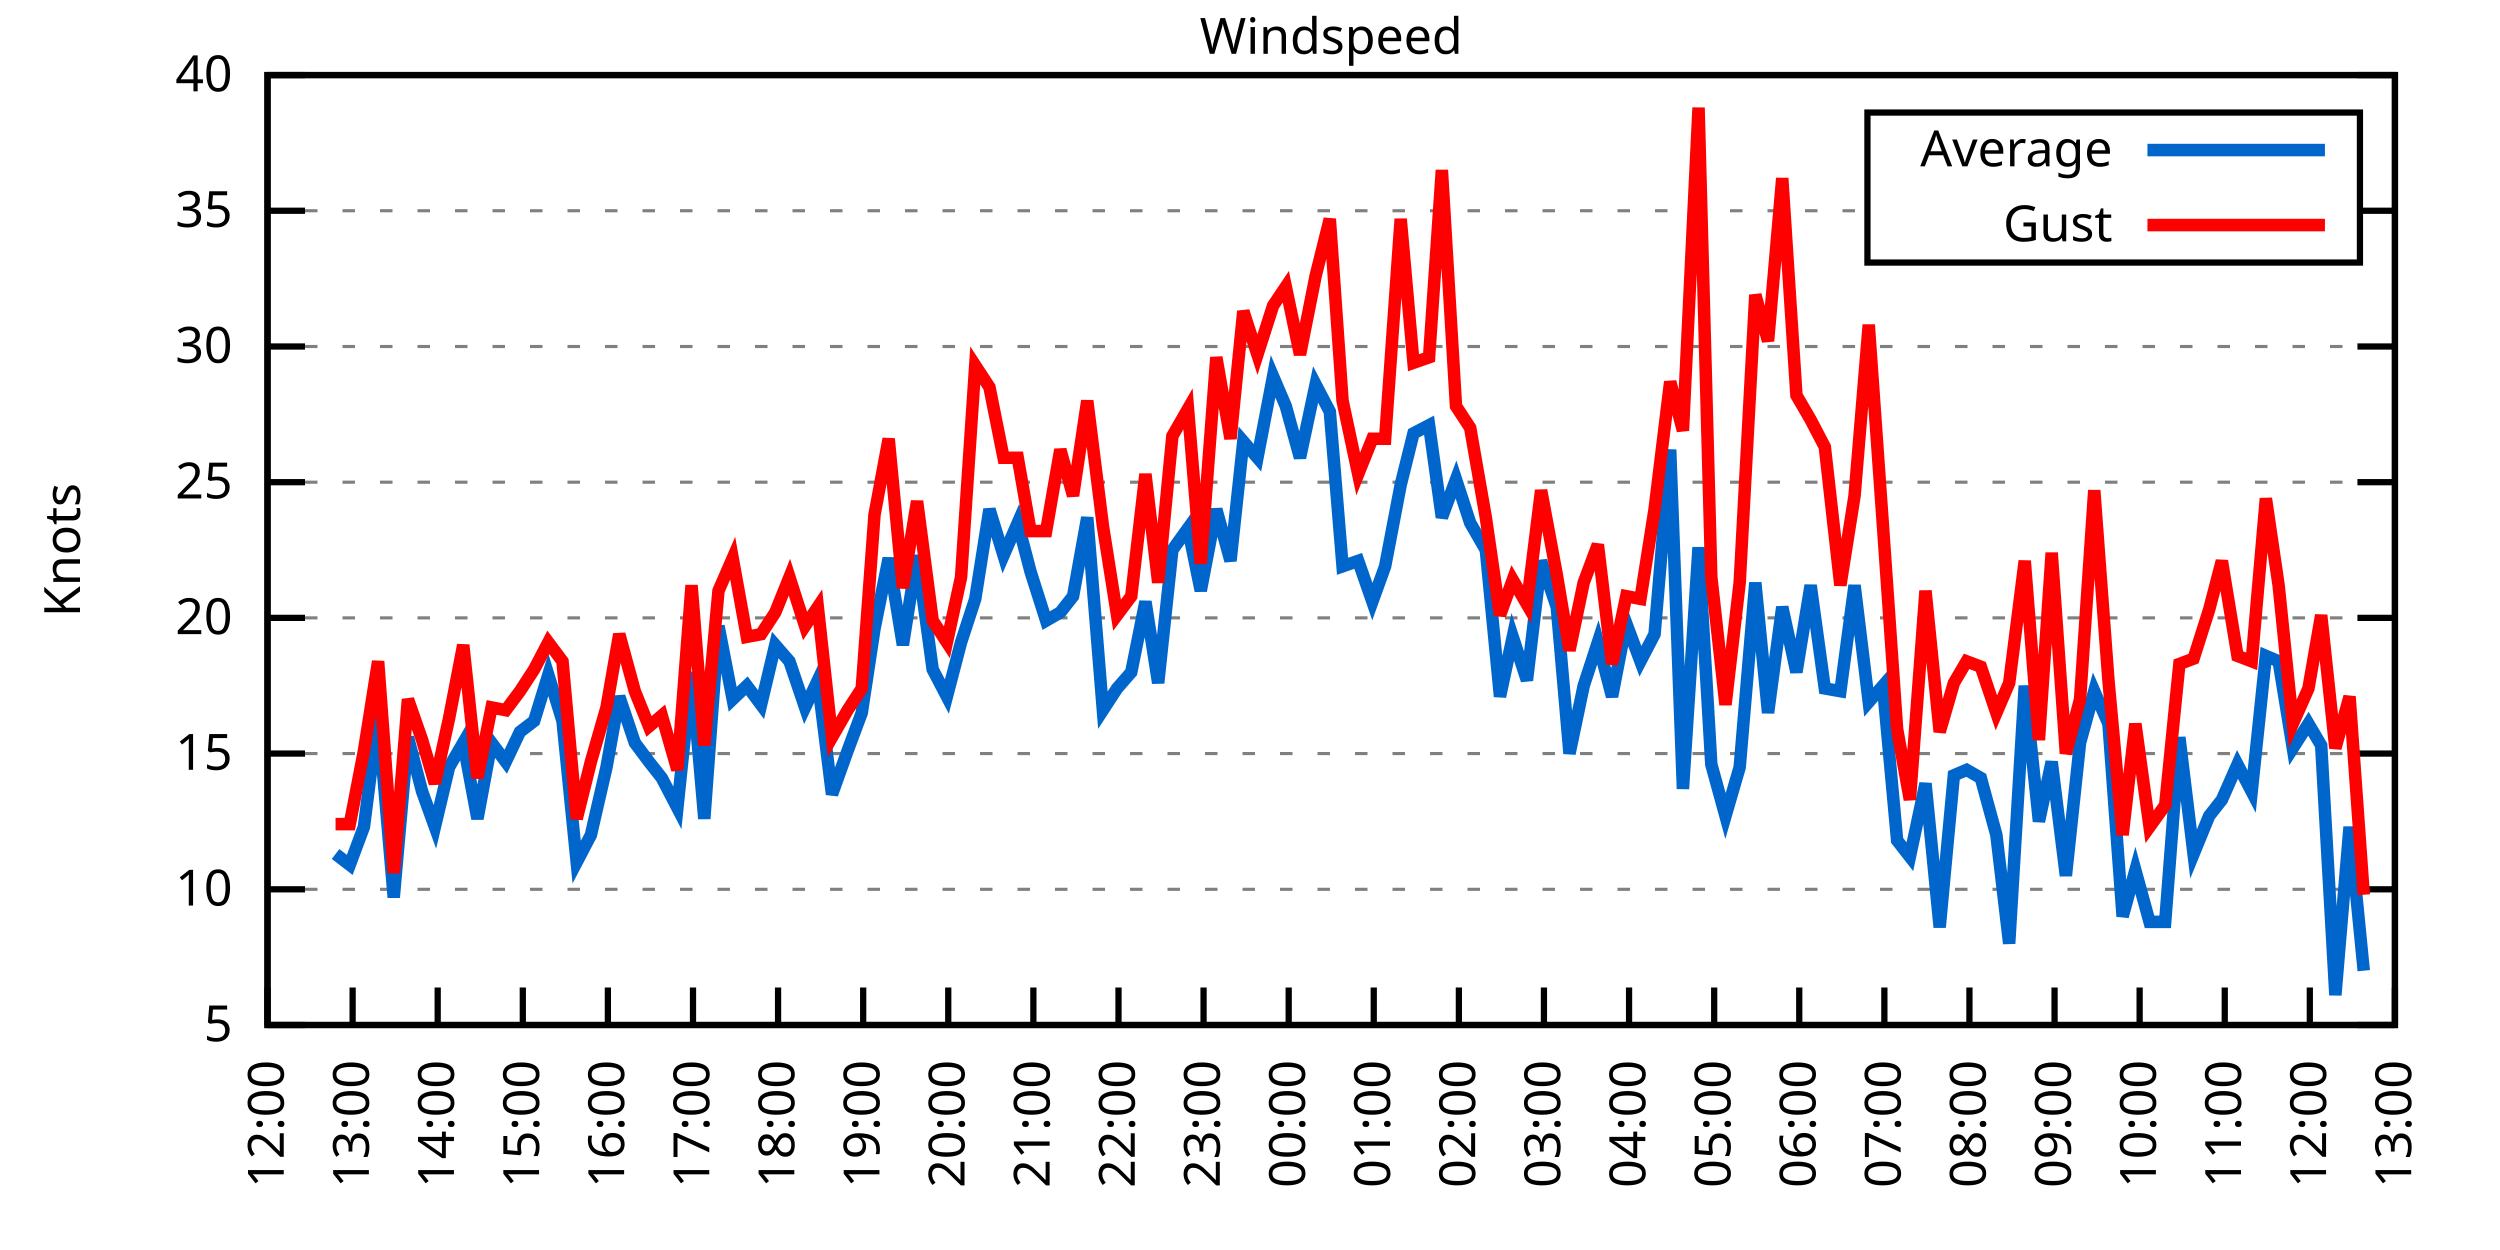
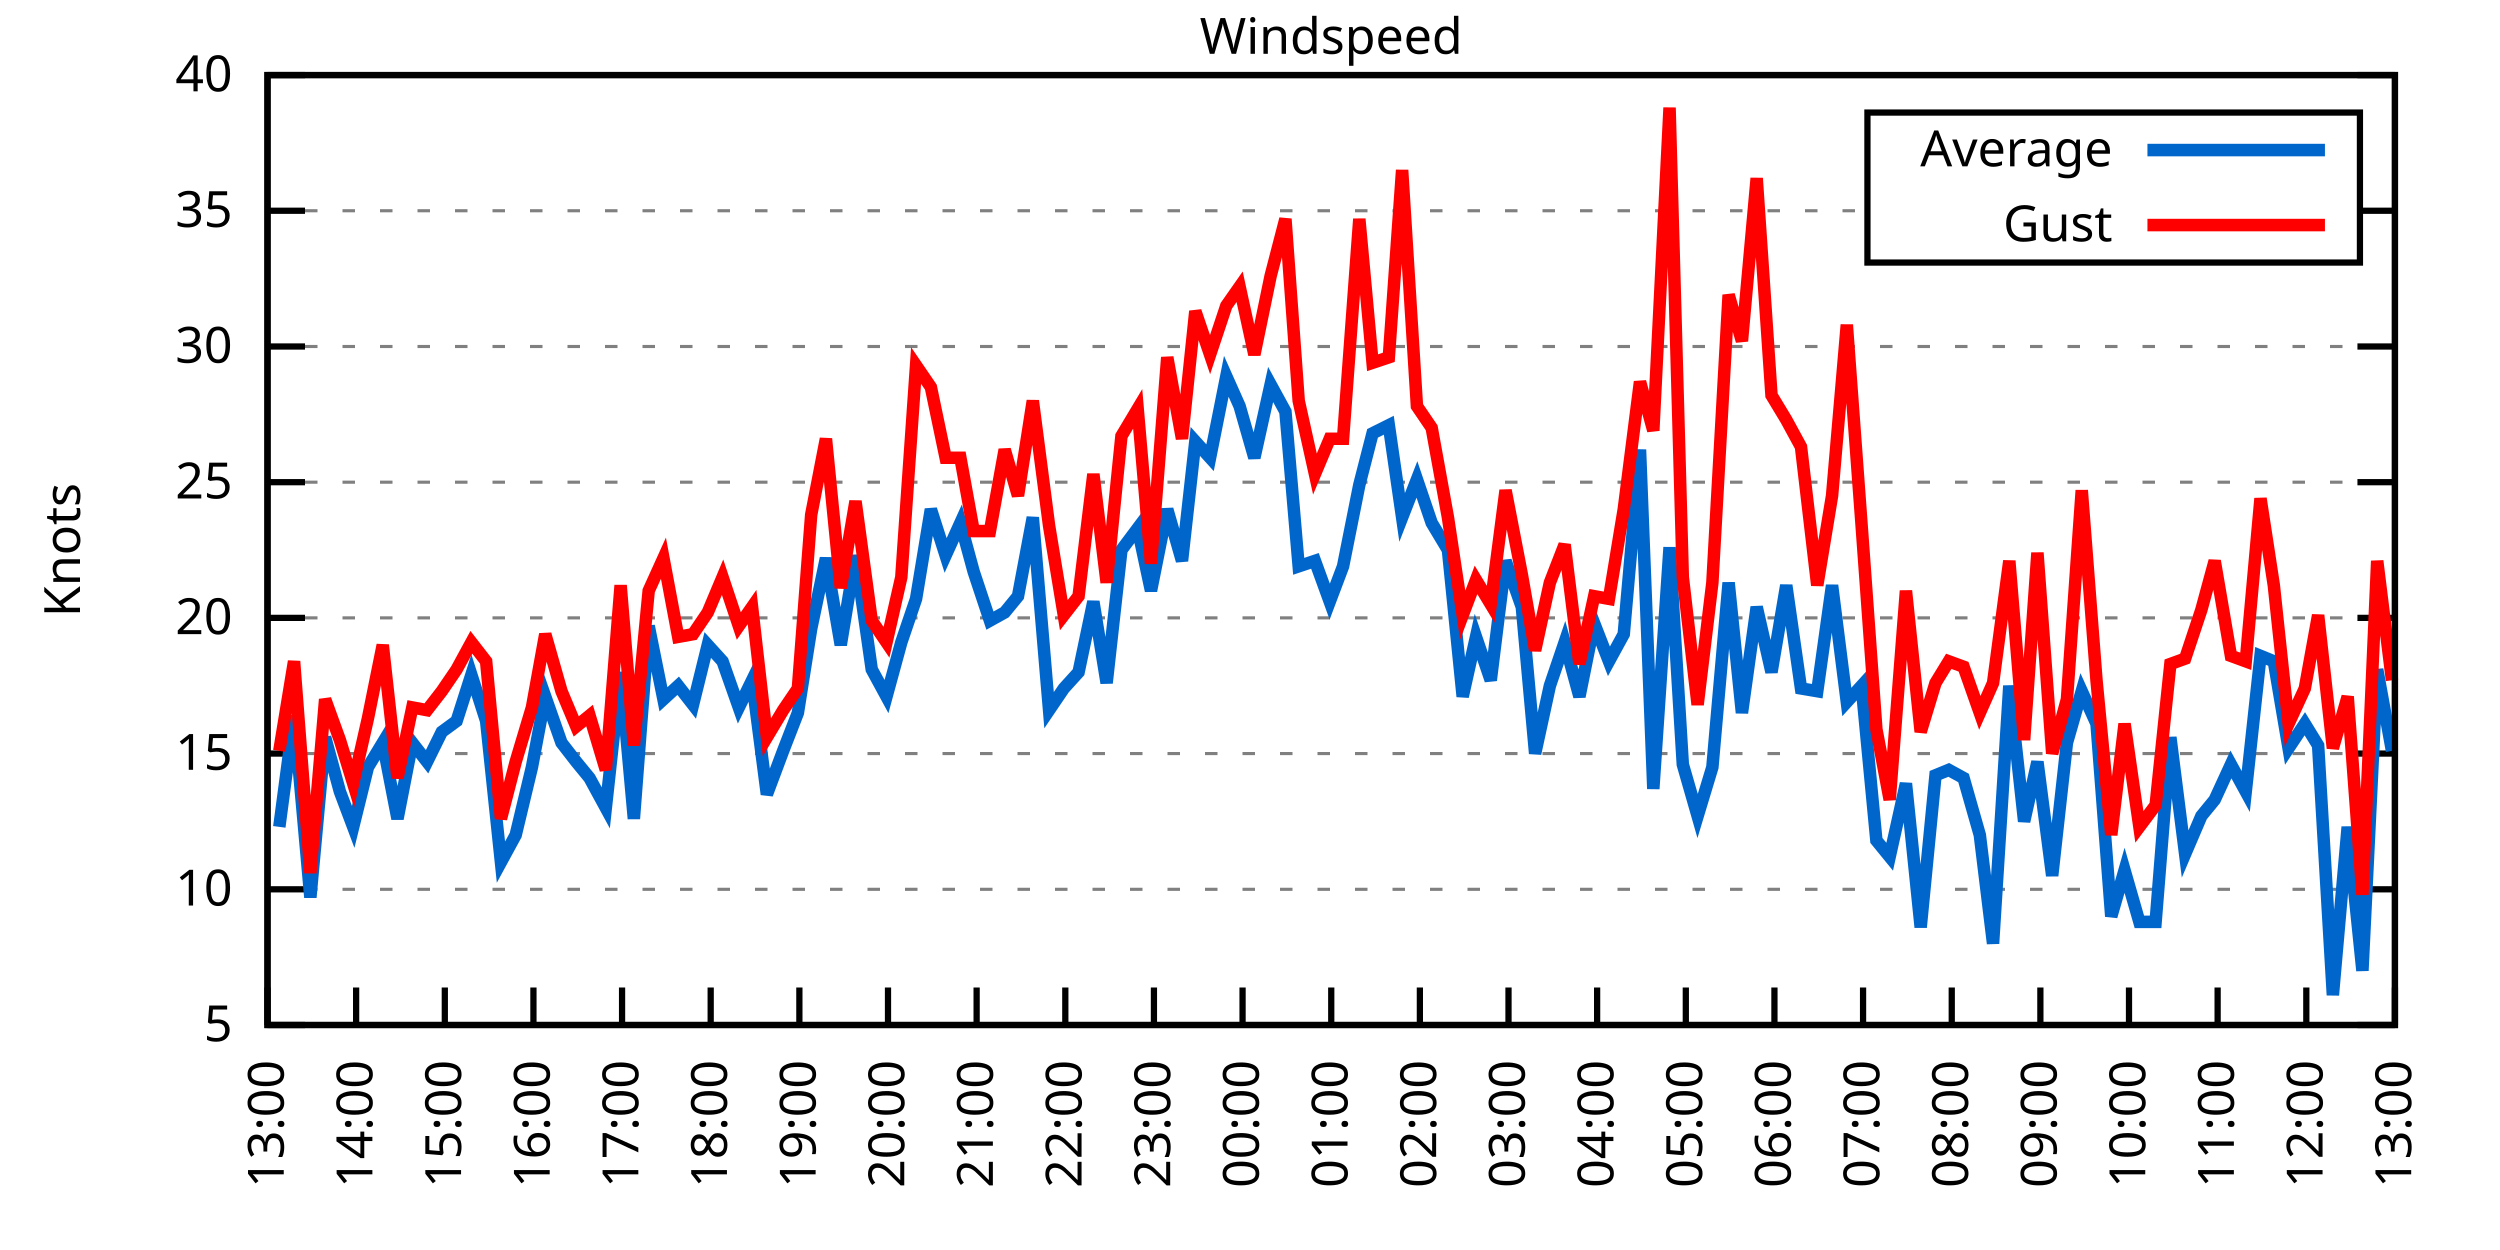
<svg xmlns="http://www.w3.org/2000/svg" xmlns:xlink="http://www.w3.org/1999/xlink" width="400" height="200" viewBox="0 0 400 200">
  <g id="gnuplot_canvas">
    <rect x="0" y="0" width="400" height="200" fill="none" />
    <defs>
      <circle id="gpDot" r="0.5" stroke-width="0.5" stroke="currentColor" />
      <path id="gpPt0" stroke-width="0.333" stroke="currentColor" d="M-1,0 h2 M0,-1 v2" />
      <path id="gpPt1" stroke-width="0.333" stroke="currentColor" d="M-1,-1 L1,1 M1,-1 L-1,1" />
      <path id="gpPt2" stroke-width="0.333" stroke="currentColor" d="M-1,0 L1,0 M0,-1 L0,1 M-1,-1 L1,1 M-1,1 L1,-1" />
      <rect id="gpPt3" stroke-width="0.333" stroke="currentColor" x="-1" y="-1" width="2" height="2" />
      <rect id="gpPt4" stroke-width="0.333" stroke="currentColor" fill="currentColor" x="-1" y="-1" width="2" height="2" />
      <circle id="gpPt5" stroke-width="0.333" stroke="currentColor" cx="0" cy="0" r="1" />
      <use xlink:href="#gpPt5" id="gpPt6" fill="currentColor" stroke="none" />
      <path id="gpPt7" stroke-width="0.333" stroke="currentColor" d="M0,-1.33 L-1.33,0.67 L1.33,0.67 z" />
      <use xlink:href="#gpPt7" id="gpPt8" fill="currentColor" stroke="none" />
      <use xlink:href="#gpPt7" id="gpPt9" stroke="currentColor" transform="rotate(180)" />
      <use xlink:href="#gpPt9" id="gpPt10" fill="currentColor" stroke="none" />
      <use xlink:href="#gpPt3" id="gpPt11" stroke="currentColor" transform="rotate(45)" />
      <use xlink:href="#gpPt11" id="gpPt12" fill="currentColor" stroke="none" />
      <path id="gpPt13" stroke-width="0.333" stroke="currentColor" d="M0,1.330 L1.265,0.411 L0.782,-1.067 L-0.782,-1.076 L-1.265,0.411 z" />
      <use xlink:href="#gpPt13" id="gpPt14" fill="currentColor" stroke="none" />
      <filter id="textbox" filterUnits="objectBoundingBox" x="0" y="0" height="1" width="1">
        <feFlood flood-color="white" flood-opacity="1" result="bgnd" />
        <feComposite in="SourceGraphic" in2="bgnd" operator="atop" />
      </filter>
      <filter id="greybox" filterUnits="objectBoundingBox" x="0" y="0" height="1" width="1">
        <feFlood flood-color="lightgrey" flood-opacity="1" result="grey" />
        <feComposite in="SourceGraphic" in2="grey" operator="atop" />
      </filter>
    </defs>
    <g fill="none" color="white" stroke="currentColor" stroke-width="1.00" stroke-linecap="butt" stroke-linejoin="miter">
</g>
    <g fill="none" color="black" stroke="currentColor" stroke-width="1.00" stroke-linecap="butt" stroke-linejoin="miter">
      <g stroke="none" shape-rendering="crispEdges">
        <polygon fill="rgb(255, 255, 255)" points="42.80,164.00 383.18,164.00 383.18,12.02 42.80,12.02 " />
      </g>
    </g>
    <g fill="none" color="black" stroke="currentColor" stroke-width="1.00" stroke-linecap="butt" stroke-linejoin="miter">
</g>
    <g fill="none" color="black" stroke="black" stroke-width="0.50" stroke-linecap="butt" stroke-linejoin="miter">
</g>
    <g fill="none" color="gray" stroke="currentColor" stroke-width="0.50" stroke-linecap="butt" stroke-linejoin="miter">
      <path stroke="gray" stroke-dasharray="2,4" class="gridline" d="M42.80,164.00 L383.19,164.00  " />
    </g>
    <g fill="none" color="gray" stroke="gray" stroke-width="1.00" stroke-linecap="butt" stroke-linejoin="miter">
</g>
    <g fill="none" color="black" stroke="currentColor" stroke-width="1.00" stroke-linecap="butt" stroke-linejoin="miter">
      <path stroke="black" d="M42.80,164.00 L48.80,164.00 M383.19,164.00 L377.19,164.00  " />
      <g transform="translate(37.20,166.60)" stroke="none" fill="black" font-family="Sans" font-size="8.00" text-anchor="end">
        <text>
          <tspan font-family="Sans"> 5</tspan>
        </text>
      </g>
    </g>
    <g fill="none" color="black" stroke="currentColor" stroke-width="1.00" stroke-linecap="butt" stroke-linejoin="miter">
</g>
    <g fill="none" color="black" stroke="black" stroke-width="0.50" stroke-linecap="butt" stroke-linejoin="miter">
</g>
    <g fill="none" color="gray" stroke="currentColor" stroke-width="0.50" stroke-linecap="butt" stroke-linejoin="miter">
      <path stroke="gray" stroke-dasharray="2,4" class="gridline" d="M42.80,142.29 L383.19,142.29  " />
    </g>
    <g fill="none" color="gray" stroke="gray" stroke-width="1.00" stroke-linecap="butt" stroke-linejoin="miter">
</g>
    <g fill="none" color="black" stroke="currentColor" stroke-width="1.00" stroke-linecap="butt" stroke-linejoin="miter">
      <path stroke="black" d="M42.80,142.29 L48.80,142.29 M383.19,142.29 L377.19,142.29  " />
      <g transform="translate(37.20,144.89)" stroke="none" fill="black" font-family="Sans" font-size="8.00" text-anchor="end">
        <text>
          <tspan font-family="Sans"> 10</tspan>
        </text>
      </g>
    </g>
    <g fill="none" color="black" stroke="currentColor" stroke-width="1.00" stroke-linecap="butt" stroke-linejoin="miter">
</g>
    <g fill="none" color="black" stroke="black" stroke-width="0.50" stroke-linecap="butt" stroke-linejoin="miter">
</g>
    <g fill="none" color="gray" stroke="currentColor" stroke-width="0.50" stroke-linecap="butt" stroke-linejoin="miter">
      <path stroke="gray" stroke-dasharray="2,4" class="gridline" d="M42.80,120.57 L383.19,120.57  " />
    </g>
    <g fill="none" color="gray" stroke="gray" stroke-width="1.00" stroke-linecap="butt" stroke-linejoin="miter">
</g>
    <g fill="none" color="black" stroke="currentColor" stroke-width="1.00" stroke-linecap="butt" stroke-linejoin="miter">
      <path stroke="black" d="M42.80,120.57 L48.80,120.57 M383.19,120.57 L377.19,120.57  " />
      <g transform="translate(37.20,123.17)" stroke="none" fill="black" font-family="Sans" font-size="8.00" text-anchor="end">
        <text>
          <tspan font-family="Sans"> 15</tspan>
        </text>
      </g>
    </g>
    <g fill="none" color="black" stroke="currentColor" stroke-width="1.00" stroke-linecap="butt" stroke-linejoin="miter">
</g>
    <g fill="none" color="black" stroke="black" stroke-width="0.50" stroke-linecap="butt" stroke-linejoin="miter">
</g>
    <g fill="none" color="gray" stroke="currentColor" stroke-width="0.50" stroke-linecap="butt" stroke-linejoin="miter">
      <path stroke="gray" stroke-dasharray="2,4" class="gridline" d="M42.80,98.86 L383.19,98.86  " />
    </g>
    <g fill="none" color="gray" stroke="gray" stroke-width="1.00" stroke-linecap="butt" stroke-linejoin="miter">
</g>
    <g fill="none" color="black" stroke="currentColor" stroke-width="1.00" stroke-linecap="butt" stroke-linejoin="miter">
      <path stroke="black" d="M42.80,98.86 L48.80,98.86 M383.19,98.86 L377.19,98.86  " />
      <g transform="translate(37.20,101.46)" stroke="none" fill="black" font-family="Sans" font-size="8.00" text-anchor="end">
        <text>
          <tspan font-family="Sans"> 20</tspan>
        </text>
      </g>
    </g>
    <g fill="none" color="black" stroke="currentColor" stroke-width="1.00" stroke-linecap="butt" stroke-linejoin="miter">
</g>
    <g fill="none" color="black" stroke="black" stroke-width="0.50" stroke-linecap="butt" stroke-linejoin="miter">
</g>
    <g fill="none" color="gray" stroke="currentColor" stroke-width="0.50" stroke-linecap="butt" stroke-linejoin="miter">
      <path stroke="gray" stroke-dasharray="2,4" class="gridline" d="M42.80,77.15 L383.19,77.15  " />
    </g>
    <g fill="none" color="gray" stroke="gray" stroke-width="1.00" stroke-linecap="butt" stroke-linejoin="miter">
</g>
    <g fill="none" color="black" stroke="currentColor" stroke-width="1.00" stroke-linecap="butt" stroke-linejoin="miter">
      <path stroke="black" d="M42.80,77.15 L48.80,77.15 M383.19,77.15 L377.19,77.15  " />
      <g transform="translate(37.20,79.75)" stroke="none" fill="black" font-family="Sans" font-size="8.00" text-anchor="end">
        <text>
          <tspan font-family="Sans"> 25</tspan>
        </text>
      </g>
    </g>
    <g fill="none" color="black" stroke="currentColor" stroke-width="1.00" stroke-linecap="butt" stroke-linejoin="miter">
</g>
    <g fill="none" color="black" stroke="black" stroke-width="0.50" stroke-linecap="butt" stroke-linejoin="miter">
</g>
    <g fill="none" color="gray" stroke="currentColor" stroke-width="0.50" stroke-linecap="butt" stroke-linejoin="miter">
      <path stroke="gray" stroke-dasharray="2,4" class="gridline" d="M42.80,55.44 L383.19,55.44  " />
    </g>
    <g fill="none" color="gray" stroke="gray" stroke-width="1.00" stroke-linecap="butt" stroke-linejoin="miter">
</g>
    <g fill="none" color="black" stroke="currentColor" stroke-width="1.00" stroke-linecap="butt" stroke-linejoin="miter">
      <path stroke="black" d="M42.80,55.44 L48.80,55.44 M383.19,55.44 L377.19,55.44  " />
      <g transform="translate(37.20,58.04)" stroke="none" fill="black" font-family="Sans" font-size="8.00" text-anchor="end">
        <text>
          <tspan font-family="Sans"> 30</tspan>
        </text>
      </g>
    </g>
    <g fill="none" color="black" stroke="currentColor" stroke-width="1.00" stroke-linecap="butt" stroke-linejoin="miter">
</g>
    <g fill="none" color="black" stroke="black" stroke-width="0.50" stroke-linecap="butt" stroke-linejoin="miter">
</g>
    <g fill="none" color="gray" stroke="currentColor" stroke-width="0.50" stroke-linecap="butt" stroke-linejoin="miter">
      <path stroke="gray" stroke-dasharray="2,4" class="gridline" d="M42.80,33.72 L298.79,33.72 M377.59,33.72 L383.19,33.72  " />
    </g>
    <g fill="none" color="gray" stroke="gray" stroke-width="1.00" stroke-linecap="butt" stroke-linejoin="miter">
</g>
    <g fill="none" color="black" stroke="currentColor" stroke-width="1.00" stroke-linecap="butt" stroke-linejoin="miter">
      <path stroke="black" d="M42.80,33.72 L48.80,33.72 M383.19,33.72 L377.19,33.72  " />
      <g transform="translate(37.20,36.32)" stroke="none" fill="black" font-family="Sans" font-size="8.00" text-anchor="end">
        <text>
          <tspan font-family="Sans"> 35</tspan>
        </text>
      </g>
    </g>
    <g fill="none" color="black" stroke="currentColor" stroke-width="1.00" stroke-linecap="butt" stroke-linejoin="miter">
</g>
    <g fill="none" color="black" stroke="black" stroke-width="0.50" stroke-linecap="butt" stroke-linejoin="miter">
</g>
    <g fill="none" color="gray" stroke="currentColor" stroke-width="0.50" stroke-linecap="butt" stroke-linejoin="miter">
      <path stroke="gray" stroke-dasharray="2,4" class="gridline" d="M42.80,12.01 L383.19,12.01  " />
    </g>
    <g fill="none" color="gray" stroke="gray" stroke-width="1.00" stroke-linecap="butt" stroke-linejoin="miter">
</g>
    <g fill="none" color="black" stroke="currentColor" stroke-width="1.00" stroke-linecap="butt" stroke-linejoin="miter">
      <path stroke="black" d="M42.80,12.01 L48.80,12.01 M383.19,12.01 L377.19,12.01  " />
      <g transform="translate(37.20,14.61)" stroke="none" fill="black" font-family="Sans" font-size="8.00" text-anchor="end">
        <text>
          <tspan font-family="Sans"> 40</tspan>
        </text>
      </g>
    </g>
    <g fill="none" color="black" stroke="currentColor" stroke-width="1.00" stroke-linecap="butt" stroke-linejoin="miter">
      <path stroke="black" d="M42.80,164.00 L42.80,158.00  " />
      <g transform="translate(45.40,169.60) rotate(270.00)" stroke="none" fill="black" font-family="Sans" font-size="8.00" text-anchor="end">
        <text>
-           <tspan font-family="Sans">12:00</tspan>
-         </text>
-       </g>
-     </g>
-     <g fill="none" color="black" stroke="currentColor" stroke-width="1.00" stroke-linecap="butt" stroke-linejoin="miter">
-       <path stroke="black" d="M56.42,164.00 L56.42,158.00  " />
-       <g transform="translate(59.02,169.60) rotate(270.00)" stroke="none" fill="black" font-family="Sans" font-size="8.00" text-anchor="end">
-         <text>
          <tspan font-family="Sans">13:00</tspan>
        </text>
      </g>
    </g>
    <g fill="none" color="black" stroke="currentColor" stroke-width="1.00" stroke-linecap="butt" stroke-linejoin="miter">
-       <path stroke="black" d="M70.03,164.00 L70.03,158.00  " />
-       <g transform="translate(72.63,169.60) rotate(270.00)" stroke="none" fill="black" font-family="Sans" font-size="8.00" text-anchor="end">
+       <path stroke="black" d="M56.98,164.00 L56.98,158.00  " />
+       <g transform="translate(59.58,169.60) rotate(270.00)" stroke="none" fill="black" font-family="Sans" font-size="8.00" text-anchor="end">
        <text>
          <tspan font-family="Sans">14:00</tspan>
        </text>
      </g>
    </g>
    <g fill="none" color="black" stroke="currentColor" stroke-width="1.00" stroke-linecap="butt" stroke-linejoin="miter">
-       <path stroke="black" d="M83.65,164.00 L83.65,158.00  " />
-       <g transform="translate(86.25,169.60) rotate(270.00)" stroke="none" fill="black" font-family="Sans" font-size="8.00" text-anchor="end">
+       <path stroke="black" d="M71.17,164.00 L71.17,158.00  " />
+       <g transform="translate(73.77,169.60) rotate(270.00)" stroke="none" fill="black" font-family="Sans" font-size="8.00" text-anchor="end">
        <text>
          <tspan font-family="Sans">15:00</tspan>
        </text>
      </g>
    </g>
    <g fill="none" color="black" stroke="currentColor" stroke-width="1.00" stroke-linecap="butt" stroke-linejoin="miter">
-       <path stroke="black" d="M97.26,164.00 L97.26,158.00  " />
-       <g transform="translate(99.86,169.60) rotate(270.00)" stroke="none" fill="black" font-family="Sans" font-size="8.00" text-anchor="end">
+       <path stroke="black" d="M85.35,164.00 L85.35,158.00  " />
+       <g transform="translate(87.95,169.60) rotate(270.00)" stroke="none" fill="black" font-family="Sans" font-size="8.00" text-anchor="end">
        <text>
          <tspan font-family="Sans">16:00</tspan>
        </text>
      </g>
    </g>
    <g fill="none" color="black" stroke="currentColor" stroke-width="1.00" stroke-linecap="butt" stroke-linejoin="miter">
-       <path stroke="black" d="M110.88,164.00 L110.88,158.00  " />
-       <g transform="translate(113.48,169.60) rotate(270.00)" stroke="none" fill="black" font-family="Sans" font-size="8.00" text-anchor="end">
+       <path stroke="black" d="M99.53,164.00 L99.53,158.00  " />
+       <g transform="translate(102.13,169.60) rotate(270.00)" stroke="none" fill="black" font-family="Sans" font-size="8.00" text-anchor="end">
        <text>
          <tspan font-family="Sans">17:00</tspan>
        </text>
      </g>
    </g>
    <g fill="none" color="black" stroke="currentColor" stroke-width="1.00" stroke-linecap="butt" stroke-linejoin="miter">
-       <path stroke="black" d="M124.49,164.00 L124.49,158.00  " />
-       <g transform="translate(127.09,169.60) rotate(270.00)" stroke="none" fill="black" font-family="Sans" font-size="8.00" text-anchor="end">
+       <path stroke="black" d="M113.71,164.00 L113.71,158.00  " />
+       <g transform="translate(116.31,169.60) rotate(270.00)" stroke="none" fill="black" font-family="Sans" font-size="8.00" text-anchor="end">
        <text>
          <tspan font-family="Sans">18:00</tspan>
        </text>
      </g>
    </g>
    <g fill="none" color="black" stroke="currentColor" stroke-width="1.00" stroke-linecap="butt" stroke-linejoin="miter">
-       <path stroke="black" d="M138.11,164.00 L138.11,158.00  " />
-       <g transform="translate(140.71,169.60) rotate(270.00)" stroke="none" fill="black" font-family="Sans" font-size="8.00" text-anchor="end">
+       <path stroke="black" d="M127.90,164.00 L127.90,158.00  " />
+       <g transform="translate(130.50,169.60) rotate(270.00)" stroke="none" fill="black" font-family="Sans" font-size="8.00" text-anchor="end">
        <text>
          <tspan font-family="Sans">19:00</tspan>
        </text>
      </g>
    </g>
    <g fill="none" color="black" stroke="currentColor" stroke-width="1.00" stroke-linecap="butt" stroke-linejoin="miter">
-       <path stroke="black" d="M151.72,164.00 L151.72,158.00  " />
-       <g transform="translate(154.32,169.60) rotate(270.00)" stroke="none" fill="black" font-family="Sans" font-size="8.00" text-anchor="end">
+       <path stroke="black" d="M142.08,164.00 L142.08,158.00  " />
+       <g transform="translate(144.68,169.60) rotate(270.00)" stroke="none" fill="black" font-family="Sans" font-size="8.00" text-anchor="end">
        <text>
          <tspan font-family="Sans">20:00</tspan>
        </text>
      </g>
    </g>
    <g fill="none" color="black" stroke="currentColor" stroke-width="1.00" stroke-linecap="butt" stroke-linejoin="miter">
-       <path stroke="black" d="M165.34,164.00 L165.34,158.00  " />
-       <g transform="translate(167.94,169.60) rotate(270.00)" stroke="none" fill="black" font-family="Sans" font-size="8.00" text-anchor="end">
+       <path stroke="black" d="M156.26,164.00 L156.26,158.00  " />
+       <g transform="translate(158.86,169.60) rotate(270.00)" stroke="none" fill="black" font-family="Sans" font-size="8.00" text-anchor="end">
        <text>
          <tspan font-family="Sans">21:00</tspan>
        </text>
      </g>
    </g>
    <g fill="none" color="black" stroke="currentColor" stroke-width="1.00" stroke-linecap="butt" stroke-linejoin="miter">
-       <path stroke="black" d="M178.96,164.00 L178.96,158.00  " />
-       <g transform="translate(181.56,169.60) rotate(270.00)" stroke="none" fill="black" font-family="Sans" font-size="8.00" text-anchor="end">
+       <path stroke="black" d="M170.45,164.00 L170.45,158.00  " />
+       <g transform="translate(173.05,169.60) rotate(270.00)" stroke="none" fill="black" font-family="Sans" font-size="8.00" text-anchor="end">
        <text>
          <tspan font-family="Sans">22:00</tspan>
        </text>
      </g>
    </g>
    <g fill="none" color="black" stroke="currentColor" stroke-width="1.00" stroke-linecap="butt" stroke-linejoin="miter">
-       <path stroke="black" d="M192.57,164.00 L192.57,158.00  " />
-       <g transform="translate(195.17,169.60) rotate(270.00)" stroke="none" fill="black" font-family="Sans" font-size="8.00" text-anchor="end">
+       <path stroke="black" d="M184.63,164.00 L184.63,158.00  " />
+       <g transform="translate(187.23,169.60) rotate(270.00)" stroke="none" fill="black" font-family="Sans" font-size="8.00" text-anchor="end">
        <text>
          <tspan font-family="Sans">23:00</tspan>
        </text>
      </g>
    </g>
    <g fill="none" color="black" stroke="currentColor" stroke-width="1.00" stroke-linecap="butt" stroke-linejoin="miter">
-       <path stroke="black" d="M206.19,164.00 L206.19,158.00  " />
-       <g transform="translate(208.79,169.60) rotate(270.00)" stroke="none" fill="black" font-family="Sans" font-size="8.00" text-anchor="end">
+       <path stroke="black" d="M198.81,164.00 L198.81,158.00  " />
+       <g transform="translate(201.41,169.60) rotate(270.00)" stroke="none" fill="black" font-family="Sans" font-size="8.00" text-anchor="end">
        <text>
          <tspan font-family="Sans">00:00</tspan>
        </text>
      </g>
    </g>
    <g fill="none" color="black" stroke="currentColor" stroke-width="1.00" stroke-linecap="butt" stroke-linejoin="miter">
-       <path stroke="black" d="M219.80,164.00 L219.80,158.00  " />
-       <g transform="translate(222.40,169.60) rotate(270.00)" stroke="none" fill="black" font-family="Sans" font-size="8.00" text-anchor="end">
+       <path stroke="black" d="M213.00,164.00 L213.00,158.00  " />
+       <g transform="translate(215.60,169.60) rotate(270.00)" stroke="none" fill="black" font-family="Sans" font-size="8.00" text-anchor="end">
        <text>
          <tspan font-family="Sans">01:00</tspan>
        </text>
      </g>
    </g>
    <g fill="none" color="black" stroke="currentColor" stroke-width="1.00" stroke-linecap="butt" stroke-linejoin="miter">
-       <path stroke="black" d="M233.42,164.00 L233.42,158.00  " />
-       <g transform="translate(236.02,169.60) rotate(270.00)" stroke="none" fill="black" font-family="Sans" font-size="8.00" text-anchor="end">
+       <path stroke="black" d="M227.18,164.00 L227.18,158.00  " />
+       <g transform="translate(229.78,169.60) rotate(270.00)" stroke="none" fill="black" font-family="Sans" font-size="8.00" text-anchor="end">
        <text>
          <tspan font-family="Sans">02:00</tspan>
        </text>
      </g>
    </g>
    <g fill="none" color="black" stroke="currentColor" stroke-width="1.00" stroke-linecap="butt" stroke-linejoin="miter">
-       <path stroke="black" d="M247.03,164.00 L247.03,158.00  " />
-       <g transform="translate(249.63,169.60) rotate(270.00)" stroke="none" fill="black" font-family="Sans" font-size="8.00" text-anchor="end">
+       <path stroke="black" d="M241.36,164.00 L241.36,158.00  " />
+       <g transform="translate(243.96,169.60) rotate(270.00)" stroke="none" fill="black" font-family="Sans" font-size="8.00" text-anchor="end">
        <text>
          <tspan font-family="Sans">03:00</tspan>
        </text>
      </g>
    </g>
    <g fill="none" color="black" stroke="currentColor" stroke-width="1.00" stroke-linecap="butt" stroke-linejoin="miter">
-       <path stroke="black" d="M260.65,164.00 L260.65,158.00  " />
-       <g transform="translate(263.25,169.60) rotate(270.00)" stroke="none" fill="black" font-family="Sans" font-size="8.00" text-anchor="end">
+       <path stroke="black" d="M255.54,164.00 L255.54,158.00  " />
+       <g transform="translate(258.14,169.60) rotate(270.00)" stroke="none" fill="black" font-family="Sans" font-size="8.00" text-anchor="end">
        <text>
          <tspan font-family="Sans">04:00</tspan>
        </text>
      </g>
    </g>
    <g fill="none" color="black" stroke="currentColor" stroke-width="1.00" stroke-linecap="butt" stroke-linejoin="miter">
-       <path stroke="black" d="M274.27,164.00 L274.27,158.00  " />
-       <g transform="translate(276.87,169.60) rotate(270.00)" stroke="none" fill="black" font-family="Sans" font-size="8.00" text-anchor="end">
+       <path stroke="black" d="M269.73,164.00 L269.73,158.00  " />
+       <g transform="translate(272.33,169.60) rotate(270.00)" stroke="none" fill="black" font-family="Sans" font-size="8.00" text-anchor="end">
        <text>
          <tspan font-family="Sans">05:00</tspan>
        </text>
      </g>
    </g>
    <g fill="none" color="black" stroke="currentColor" stroke-width="1.00" stroke-linecap="butt" stroke-linejoin="miter">
-       <path stroke="black" d="M287.88,164.00 L287.88,158.00  " />
-       <g transform="translate(290.48,169.60) rotate(270.00)" stroke="none" fill="black" font-family="Sans" font-size="8.00" text-anchor="end">
+       <path stroke="black" d="M283.91,164.00 L283.91,158.00  " />
+       <g transform="translate(286.51,169.60) rotate(270.00)" stroke="none" fill="black" font-family="Sans" font-size="8.00" text-anchor="end">
        <text>
          <tspan font-family="Sans">06:00</tspan>
        </text>
      </g>
    </g>
    <g fill="none" color="black" stroke="currentColor" stroke-width="1.00" stroke-linecap="butt" stroke-linejoin="miter">
-       <path stroke="black" d="M301.50,164.00 L301.50,158.00  " />
-       <g transform="translate(304.10,169.60) rotate(270.00)" stroke="none" fill="black" font-family="Sans" font-size="8.00" text-anchor="end">
+       <path stroke="black" d="M298.09,164.00 L298.09,158.00  " />
+       <g transform="translate(300.69,169.60) rotate(270.00)" stroke="none" fill="black" font-family="Sans" font-size="8.00" text-anchor="end">
        <text>
          <tspan font-family="Sans">07:00</tspan>
        </text>
      </g>
    </g>
    <g fill="none" color="black" stroke="currentColor" stroke-width="1.00" stroke-linecap="butt" stroke-linejoin="miter">
-       <path stroke="black" d="M315.11,164.00 L315.11,158.00  " />
-       <g transform="translate(317.71,169.60) rotate(270.00)" stroke="none" fill="black" font-family="Sans" font-size="8.00" text-anchor="end">
+       <path stroke="black" d="M312.28,164.00 L312.28,158.00  " />
+       <g transform="translate(314.88,169.60) rotate(270.00)" stroke="none" fill="black" font-family="Sans" font-size="8.00" text-anchor="end">
        <text>
          <tspan font-family="Sans">08:00</tspan>
        </text>
      </g>
    </g>
    <g fill="none" color="black" stroke="currentColor" stroke-width="1.00" stroke-linecap="butt" stroke-linejoin="miter">
-       <path stroke="black" d="M328.73,164.00 L328.73,158.00  " />
-       <g transform="translate(331.33,169.60) rotate(270.00)" stroke="none" fill="black" font-family="Sans" font-size="8.00" text-anchor="end">
+       <path stroke="black" d="M326.46,164.00 L326.46,158.00  " />
+       <g transform="translate(329.06,169.60) rotate(270.00)" stroke="none" fill="black" font-family="Sans" font-size="8.00" text-anchor="end">
        <text>
          <tspan font-family="Sans">09:00</tspan>
        </text>
      </g>
    </g>
    <g fill="none" color="black" stroke="currentColor" stroke-width="1.00" stroke-linecap="butt" stroke-linejoin="miter">
-       <path stroke="black" d="M342.34,164.00 L342.34,158.00  " />
-       <g transform="translate(344.94,169.60) rotate(270.00)" stroke="none" fill="black" font-family="Sans" font-size="8.00" text-anchor="end">
+       <path stroke="black" d="M340.64,164.00 L340.64,158.00  " />
+       <g transform="translate(343.24,169.60) rotate(270.00)" stroke="none" fill="black" font-family="Sans" font-size="8.00" text-anchor="end">
        <text>
          <tspan font-family="Sans">10:00</tspan>
        </text>
      </g>
    </g>
    <g fill="none" color="black" stroke="currentColor" stroke-width="1.00" stroke-linecap="butt" stroke-linejoin="miter">
-       <path stroke="black" d="M355.96,164.00 L355.96,158.00  " />
-       <g transform="translate(358.56,169.60) rotate(270.00)" stroke="none" fill="black" font-family="Sans" font-size="8.00" text-anchor="end">
+       <path stroke="black" d="M354.82,164.00 L354.82,158.00  " />
+       <g transform="translate(357.42,169.60) rotate(270.00)" stroke="none" fill="black" font-family="Sans" font-size="8.00" text-anchor="end">
        <text>
          <tspan font-family="Sans">11:00</tspan>
        </text>
      </g>
    </g>
    <g fill="none" color="black" stroke="currentColor" stroke-width="1.00" stroke-linecap="butt" stroke-linejoin="miter">
-       <path stroke="black" d="M369.57,164.00 L369.57,158.00  " />
-       <g transform="translate(372.17,169.60) rotate(270.00)" stroke="none" fill="black" font-family="Sans" font-size="8.00" text-anchor="end">
+       <path stroke="black" d="M369.01,164.00 L369.01,158.00  " />
+       <g transform="translate(371.61,169.60) rotate(270.00)" stroke="none" fill="black" font-family="Sans" font-size="8.00" text-anchor="end">
        <text>
          <tspan font-family="Sans">12:00</tspan>
        </text>
      </g>
    </g>
    <g fill="none" color="black" stroke="currentColor" stroke-width="1.00" stroke-linecap="butt" stroke-linejoin="miter">
      <path stroke="black" d="M383.19,164.00 L383.19,158.00  " />
      <g transform="translate(385.79,169.60) rotate(270.00)" stroke="none" fill="black" font-family="Sans" font-size="8.00" text-anchor="end">
        <text>
          <tspan font-family="Sans">13:00</tspan>
        </text>
      </g>
    </g>
    <g fill="none" color="black" stroke="currentColor" stroke-width="1.00" stroke-linecap="butt" stroke-linejoin="miter">
</g>
    <g fill="none" color="black" stroke="currentColor" stroke-width="1.00" stroke-linecap="butt" stroke-linejoin="miter">
      <path stroke="black" d="M42.80,12.01 L42.80,164.00 L383.19,164.00 L383.19,12.01 L42.80,12.01 Z  " />
    </g>
    <g fill="none" color="black" stroke="currentColor" stroke-width="1.00" stroke-linecap="butt" stroke-linejoin="miter">
</g>
    <g fill="none" color="black" stroke="currentColor" stroke-width="1.00" stroke-linecap="butt" stroke-linejoin="miter">
      <path stroke="black" d="M298.79,42.01 L298.79,18.01 L377.59,18.01 L377.59,42.01 L298.79,42.01 Z  " />
    </g>
    <g id="Windspeed_plot_1">
      <g fill="none" color="white" stroke="black" stroke-width="2.00" stroke-linecap="butt" stroke-linejoin="miter">
</g>
      <g fill="none" color="black" stroke="currentColor" stroke-width="2.00" stroke-linecap="butt" stroke-linejoin="miter">
        <g transform="translate(337.99,26.61)" stroke="none" fill="black" font-family="Sans" font-size="8.00" text-anchor="end">
          <text>
            <tspan font-family="Sans">Average</tspan>
          </text>
        </g>
      </g>
      <g fill="none" color="black" stroke="currentColor" stroke-width="2.00" stroke-linecap="butt" stroke-linejoin="miter">
-         <path stroke="rgb(  0, 102, 204)" d="M343.59,24.01 L371.99,24.01 M53.69,136.64 L55.96,138.38 L58.23,132.30 L60.50,114.49 L63.00,143.59 L65.27,117.97   L67.54,126.65 L69.58,132.30 L71.85,122.75 L74.12,118.84 L76.39,131.00 L78.65,118.84 L80.92,121.88 L83.19,117.10   L85.46,115.36 L87.73,107.98 L90.00,115.36 L92.27,137.94 L94.54,133.60 L97.04,122.75 L99.08,111.45 L101.57,118.84   L103.84,121.88 L105.89,124.48 L108.38,129.26 L110.65,107.55 L112.69,131.00 L114.96,100.16 L117.23,111.89 L119.50,109.72   L121.77,112.76 L124.04,103.20 L126.31,105.81 L128.81,113.19 L130.85,108.85 L133.12,127.09 L135.61,120.14 L137.88,114.06   L139.92,100.60 L142.19,89.31 L144.46,103.20 L146.73,88.87 L149.23,107.11 L151.50,111.45 L153.77,102.77 L156.04,95.82   L158.31,81.49 L160.57,88.87 L162.84,83.66 L164.89,91.48 L167.38,99.30 L169.65,97.99 L171.69,95.39 L173.96,82.79   L176.46,113.63 L178.73,110.15 L181.00,107.55 L183.27,96.26 L185.31,109.28 L187.58,88.00 L190.08,84.53 L192.12,94.52   L194.61,81.49 L196.88,89.74 L198.93,70.63 L201.19,73.24 L203.69,60.21 L205.73,64.99 L208.00,73.24 L210.50,61.52   L212.77,65.86 L214.81,90.61 L217.31,89.74 L219.58,96.26 L221.62,90.61 L224.11,77.58 L226.16,69.33 L228.65,68.03   L230.70,82.79 L232.96,76.71 L235.23,83.66 L237.73,88.00 L240.00,111.45 L242.04,101.90 L244.31,108.85 L246.58,89.74   L249.08,97.12 L251.12,120.57 L253.39,109.72 L255.66,102.77 L257.93,111.45 L260.20,99.73 L262.47,105.81 L264.73,101.47   L267.23,71.94 L269.27,126.22 L271.77,87.57 L273.81,122.31 L276.08,130.56 L278.35,122.75 L280.85,93.22 L282.89,114.06   L285.16,97.12 L287.43,107.55 L289.70,93.65 L291.97,110.15 L294.46,110.59 L296.73,93.65 L299.00,112.32 L301.27,109.72   L303.54,134.47 L305.58,137.08 L308.08,125.35 L310.35,148.37 L312.62,124.05 L314.66,123.18 L316.93,124.48 L319.42,133.60   L321.47,150.97 L323.96,109.72 L326.23,131.43 L328.27,121.88 L330.54,140.12 L332.81,118.84 L335.08,110.59 L337.35,115.80   L339.62,146.63 L341.66,139.25 L343.93,147.50 L346.43,147.50 L348.70,117.97 L350.97,136.64 L353.46,130.56 L355.50,127.96   L358.00,122.31 L360.27,126.65 L362.54,104.94 L364.58,105.81 L366.85,119.71 L369.35,115.80 L371.39,119.27 L373.66,159.22   L375.93,132.30 L378.20,155.31  " />
+         <path stroke="rgb(  0, 102, 204)" d="M343.59,24.01 L371.99,24.01 M44.69,132.30 L47.05,114.49 L49.66,143.59 L52.02,117.97 L54.38,126.65 L56.51,132.30   L58.87,122.75 L61.24,118.84 L63.60,131.00 L65.97,118.84 L68.33,121.88 L70.69,117.10 L73.06,115.36 L75.42,107.98   L77.78,115.36 L80.15,137.94 L82.51,133.60 L85.11,122.75 L87.24,111.45 L89.84,118.84 L92.20,121.88 L94.33,124.48   L96.93,129.26 L99.30,107.55 L101.42,131.00 L103.79,100.16 L106.15,111.89 L108.51,109.72 L110.88,112.76 L113.24,103.20   L115.61,105.81 L118.21,113.19 L120.33,108.85 L122.70,127.09 L125.30,120.14 L127.66,114.06 L129.79,100.60 L132.15,89.31   L134.52,103.20 L136.88,88.87 L139.48,107.11 L141.84,111.45 L144.21,102.77 L146.57,95.82 L148.94,81.49 L151.30,88.87   L153.66,83.66 L155.79,91.48 L158.39,99.30 L160.75,97.99 L162.88,95.39 L165.25,82.79 L167.85,113.63 L170.21,110.15   L172.57,107.55 L174.94,96.26 L177.06,109.28 L179.43,88.00 L182.03,84.53 L184.16,94.52 L186.76,81.49 L189.12,89.74   L191.25,70.63 L193.61,73.24 L196.21,60.21 L198.34,64.99 L200.70,73.24 L203.30,61.52 L205.67,65.86 L207.79,90.61   L210.39,89.74 L212.76,96.26 L214.89,90.61 L217.49,77.58 L219.61,69.33 L222.21,68.03 L224.34,82.79 L226.71,76.71   L229.07,83.66 L231.67,88.00 L234.03,111.45 L236.16,101.90 L238.52,108.85 L240.89,89.74 L243.49,97.12 L245.62,120.57   L247.98,109.72 L250.34,102.77 L252.71,111.45 L255.07,99.73 L257.43,105.81 L259.80,101.47 L262.40,71.94 L264.53,126.22   L267.13,87.57 L269.25,122.31 L271.62,130.56 L273.98,122.75 L276.58,93.22 L278.71,114.06 L281.07,97.12 L283.44,107.55   L285.80,93.65 L288.16,110.15 L290.76,110.59 L293.13,93.65 L295.49,112.32 L297.86,109.72 L300.22,134.47 L302.35,137.08   L304.95,125.35 L307.31,148.37 L309.68,124.05 L311.80,123.18 L314.17,124.48 L316.77,133.60 L318.89,150.97 L321.49,109.72   L323.86,131.43 L325.99,121.88 L328.35,140.12 L330.71,118.84 L333.08,110.59 L335.44,115.80 L337.80,146.63 L339.93,139.25   L342.30,147.50 L344.90,147.50 L347.26,117.97 L349.62,136.64 L352.22,130.56 L354.35,127.96 L356.95,122.31 L359.32,126.65   L361.68,104.94 L363.81,105.81 L366.17,119.71 L368.77,115.80 L370.90,119.27 L373.26,159.22 L375.63,132.30 L377.99,155.31   L380.35,107.11 L382.72,120.14  " />
      </g>
    </g>
    <g id="Windspeed_plot_2">
      <g fill="none" color="black" stroke="currentColor" stroke-width="2.00" stroke-linecap="butt" stroke-linejoin="miter">
        <g transform="translate(337.99,38.61)" stroke="none" fill="black" font-family="Sans" font-size="8.00" text-anchor="end">
          <text>
            <tspan font-family="Sans">Gust</tspan>
          </text>
        </g>
      </g>
      <g fill="none" color="black" stroke="currentColor" stroke-width="2.00" stroke-linecap="butt" stroke-linejoin="miter">
-         <path stroke="rgb(255,   0,   0)" d="M343.59,36.01 L371.99,36.01 M53.69,131.86 L55.96,131.86 L58.23,120.14 L60.50,105.81 L63.00,139.68 L65.27,111.89   L67.54,118.40 L69.58,125.35 L71.85,114.93 L74.12,103.20 L76.39,124.48 L78.65,113.19 L80.92,113.63 L83.19,110.59   L85.46,107.11 L87.73,102.77 L90.00,105.81 L92.27,131.00 L94.54,121.88 L97.04,113.19 L99.08,101.47 L101.57,110.59   L103.84,116.23 L105.89,114.49 L108.38,123.18 L110.65,93.65 L112.69,119.27 L114.96,94.52 L117.23,89.31 L119.50,101.90   L121.77,101.47 L124.04,97.99 L126.31,92.35 L128.81,100.16 L130.85,97.12 L133.12,117.97 L135.61,113.63 L137.88,110.15   L139.92,82.36 L142.19,70.20 L144.46,94.08 L146.73,80.19 L149.23,99.30 L151.50,102.77 L153.77,92.35 L156.04,58.48   L158.31,61.95 L160.57,73.24 L162.84,73.24 L164.89,84.97 L167.38,84.97 L169.65,71.94 L171.69,79.32 L173.96,64.12   L176.46,84.10 L178.73,98.43 L181.00,95.39 L183.27,75.85 L185.31,93.22 L187.58,69.77 L190.08,65.42 L192.12,90.18   L194.61,57.17 L196.88,70.20 L198.93,49.79 L201.19,56.74 L203.69,48.92 L205.73,45.88 L208.00,56.74 L210.50,44.15   L212.77,35.03 L214.81,64.12 L217.31,75.85 L219.58,70.20 L221.62,70.20 L224.11,35.03 L226.16,58.04 L228.65,57.17   L230.70,27.21 L232.96,64.99 L235.23,68.46 L237.73,82.79 L240.00,98.43 L242.04,92.78 L244.31,96.69 L246.58,78.45   L249.08,91.91 L251.12,104.07 L253.39,93.22 L255.66,87.14 L257.93,106.24 L260.20,95.39 L262.47,95.82 L264.73,81.49   L267.23,61.08 L269.27,68.90 L271.77,17.22 L273.81,92.35 L276.08,112.76 L278.35,93.22 L280.85,47.18 L282.89,54.57   L285.16,28.51 L287.43,63.25 L289.70,67.16 L291.97,71.50 L294.46,93.65 L296.73,79.32 L299.00,51.96 L301.27,84.10   L303.54,116.67 L305.58,127.96 L308.08,94.52 L310.35,117.10 L312.62,109.28 L314.66,105.81 L316.93,106.68 L319.42,114.06   L321.47,109.28 L323.96,89.74 L326.23,118.40 L328.27,88.44 L330.54,120.57 L332.81,111.89 L335.08,78.45 L337.35,108.85   L339.62,133.60 L341.66,115.80 L343.93,132.30 L346.43,128.83 L348.70,106.24 L350.97,105.38 L353.46,97.56 L355.50,89.74   L358.00,104.94 L360.27,105.81 L362.54,79.75 L364.58,93.65 L366.85,115.80 L369.35,110.15 L371.39,98.43 L373.66,119.71   L375.93,111.45 L378.20,143.16  " />
+         <path stroke="rgb(255,   0,   0)" d="M343.59,36.01 L371.99,36.01 M44.69,120.14 L47.05,105.81 L49.66,139.68 L52.02,111.89 L54.38,118.40 L56.51,125.35   L58.87,114.93 L61.24,103.20 L63.60,124.48 L65.97,113.19 L68.33,113.63 L70.69,110.59 L73.06,107.11 L75.42,102.77   L77.78,105.81 L80.15,131.00 L82.51,121.88 L85.11,113.19 L87.24,101.47 L89.84,110.59 L92.20,116.23 L94.33,114.49   L96.93,123.18 L99.30,93.65 L101.42,119.27 L103.79,94.52 L106.15,89.31 L108.51,101.90 L110.88,101.47 L113.24,97.99   L115.61,92.35 L118.21,100.16 L120.33,97.12 L122.70,117.97 L125.30,113.63 L127.66,110.15 L129.79,82.36 L132.15,70.20   L134.52,94.08 L136.88,80.19 L139.48,99.30 L141.84,102.77 L144.21,92.35 L146.57,58.48 L148.94,61.95 L151.30,73.24   L153.66,73.24 L155.79,84.97 L158.39,84.97 L160.75,71.94 L162.88,79.32 L165.25,64.12 L167.85,84.10 L170.21,98.43   L172.57,95.39 L174.94,75.85 L177.06,93.22 L179.43,69.77 L182.03,65.42 L184.16,90.18 L186.76,57.17 L189.12,70.20   L191.25,49.79 L193.61,56.74 L196.21,48.92 L198.34,45.88 L200.70,56.74 L203.30,44.15 L205.67,35.03 L207.79,64.12   L210.39,75.85 L212.76,70.20 L214.89,70.20 L217.49,35.03 L219.61,58.04 L222.21,57.17 L224.34,27.21 L226.71,64.99   L229.07,68.46 L231.67,82.79 L234.03,98.43 L236.16,92.78 L238.52,96.69 L240.89,78.45 L243.49,91.91 L245.62,104.07   L247.98,93.22 L250.34,87.14 L252.71,106.24 L255.07,95.39 L257.43,95.82 L259.80,81.49 L262.40,61.08 L264.53,68.90   L267.13,17.22 L269.25,92.35 L271.62,112.76 L273.98,93.22 L276.58,47.18 L278.71,54.57 L281.07,28.51 L283.44,63.25   L285.80,67.16 L288.16,71.50 L290.76,93.65 L293.13,79.32 L295.49,51.96 L297.86,84.10 L300.22,116.67 L302.35,127.96   L304.95,94.52 L307.31,117.10 L309.68,109.28 L311.80,105.81 L314.17,106.68 L316.77,114.06 L318.89,109.28 L321.49,89.74   L323.86,118.40 L325.99,88.44 L328.35,120.57 L330.71,111.89 L333.08,78.45 L335.44,108.85 L337.80,133.60 L339.93,115.80   L342.30,132.30 L344.90,128.83 L347.26,106.24 L349.62,105.38 L352.22,97.56 L354.35,89.74 L356.95,104.94 L359.32,105.81   L361.68,79.75 L363.81,93.65 L366.17,115.80 L368.77,110.15 L370.90,98.43 L373.26,119.71 L375.63,111.45 L377.99,143.16   L380.35,89.74 L382.72,108.85  " />
      </g>
    </g>
    <g fill="none" color="black" stroke="currentColor" stroke-width="2.00" stroke-linecap="butt" stroke-linejoin="miter">
</g>
    <g fill="none" color="black" stroke="black" stroke-width="1.00" stroke-linecap="butt" stroke-linejoin="miter">
</g>
    <g fill="none" color="black" stroke="currentColor" stroke-width="1.00" stroke-linecap="butt" stroke-linejoin="miter">
      <path stroke="black" d="M42.80,12.01 L42.80,164.00 L383.19,164.00 L383.19,12.01 L42.80,12.01 Z  " />
      <g transform="translate(12.80,88.01) rotate(270.00)" stroke="none" fill="black" font-family="Sans" font-size="8.00" text-anchor="middle">
        <text>
          <tspan font-family="Sans">Knots</tspan>
        </text>
      </g>
    </g>
    <g fill="none" color="black" stroke="currentColor" stroke-width="1.00" stroke-linecap="butt" stroke-linejoin="miter">
</g>
    <g fill="none" color="black" stroke="currentColor" stroke-width="1.00" stroke-linecap="butt" stroke-linejoin="miter">
      <g transform="translate(212.99,8.61)" stroke="none" fill="black" font-family="Sans" font-size="8.00" text-anchor="middle">
        <text>
          <tspan font-family="Sans">Windspeed</tspan>
        </text>
      </g>
    </g>
    <g fill="none" color="black" stroke="currentColor" stroke-width="1.00" stroke-linecap="butt" stroke-linejoin="miter">
</g>
  </g>
</svg>
